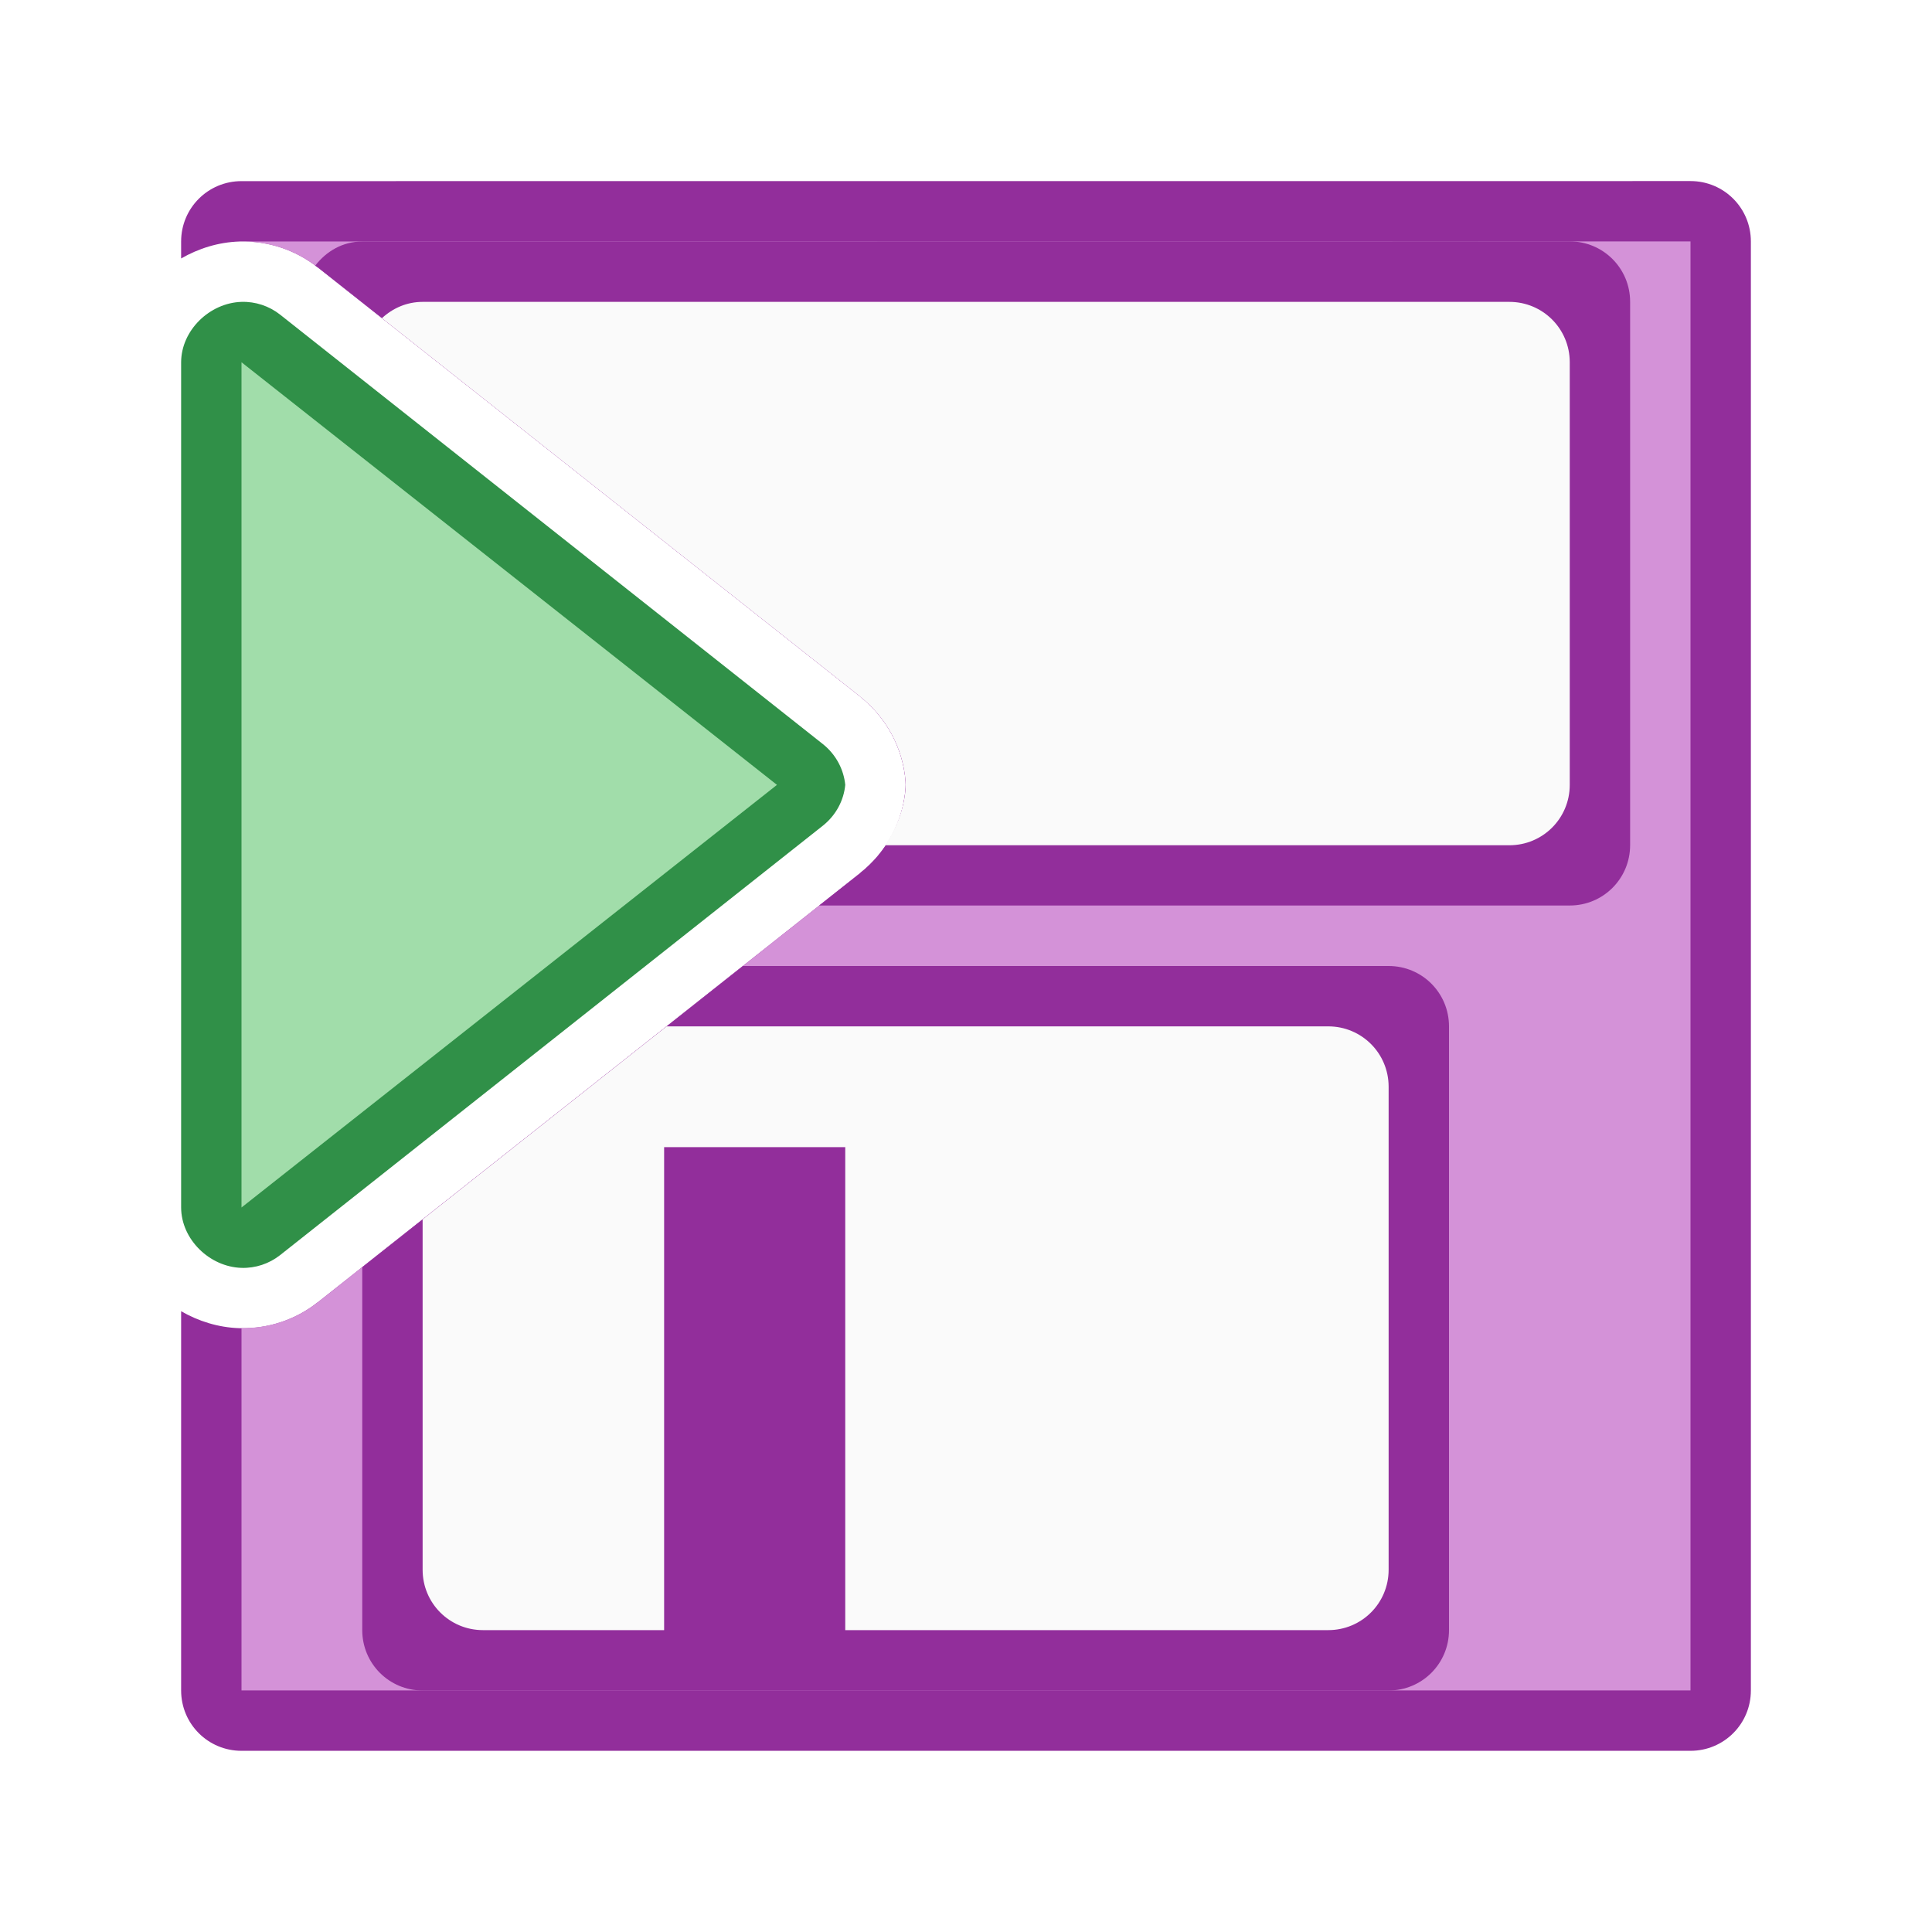
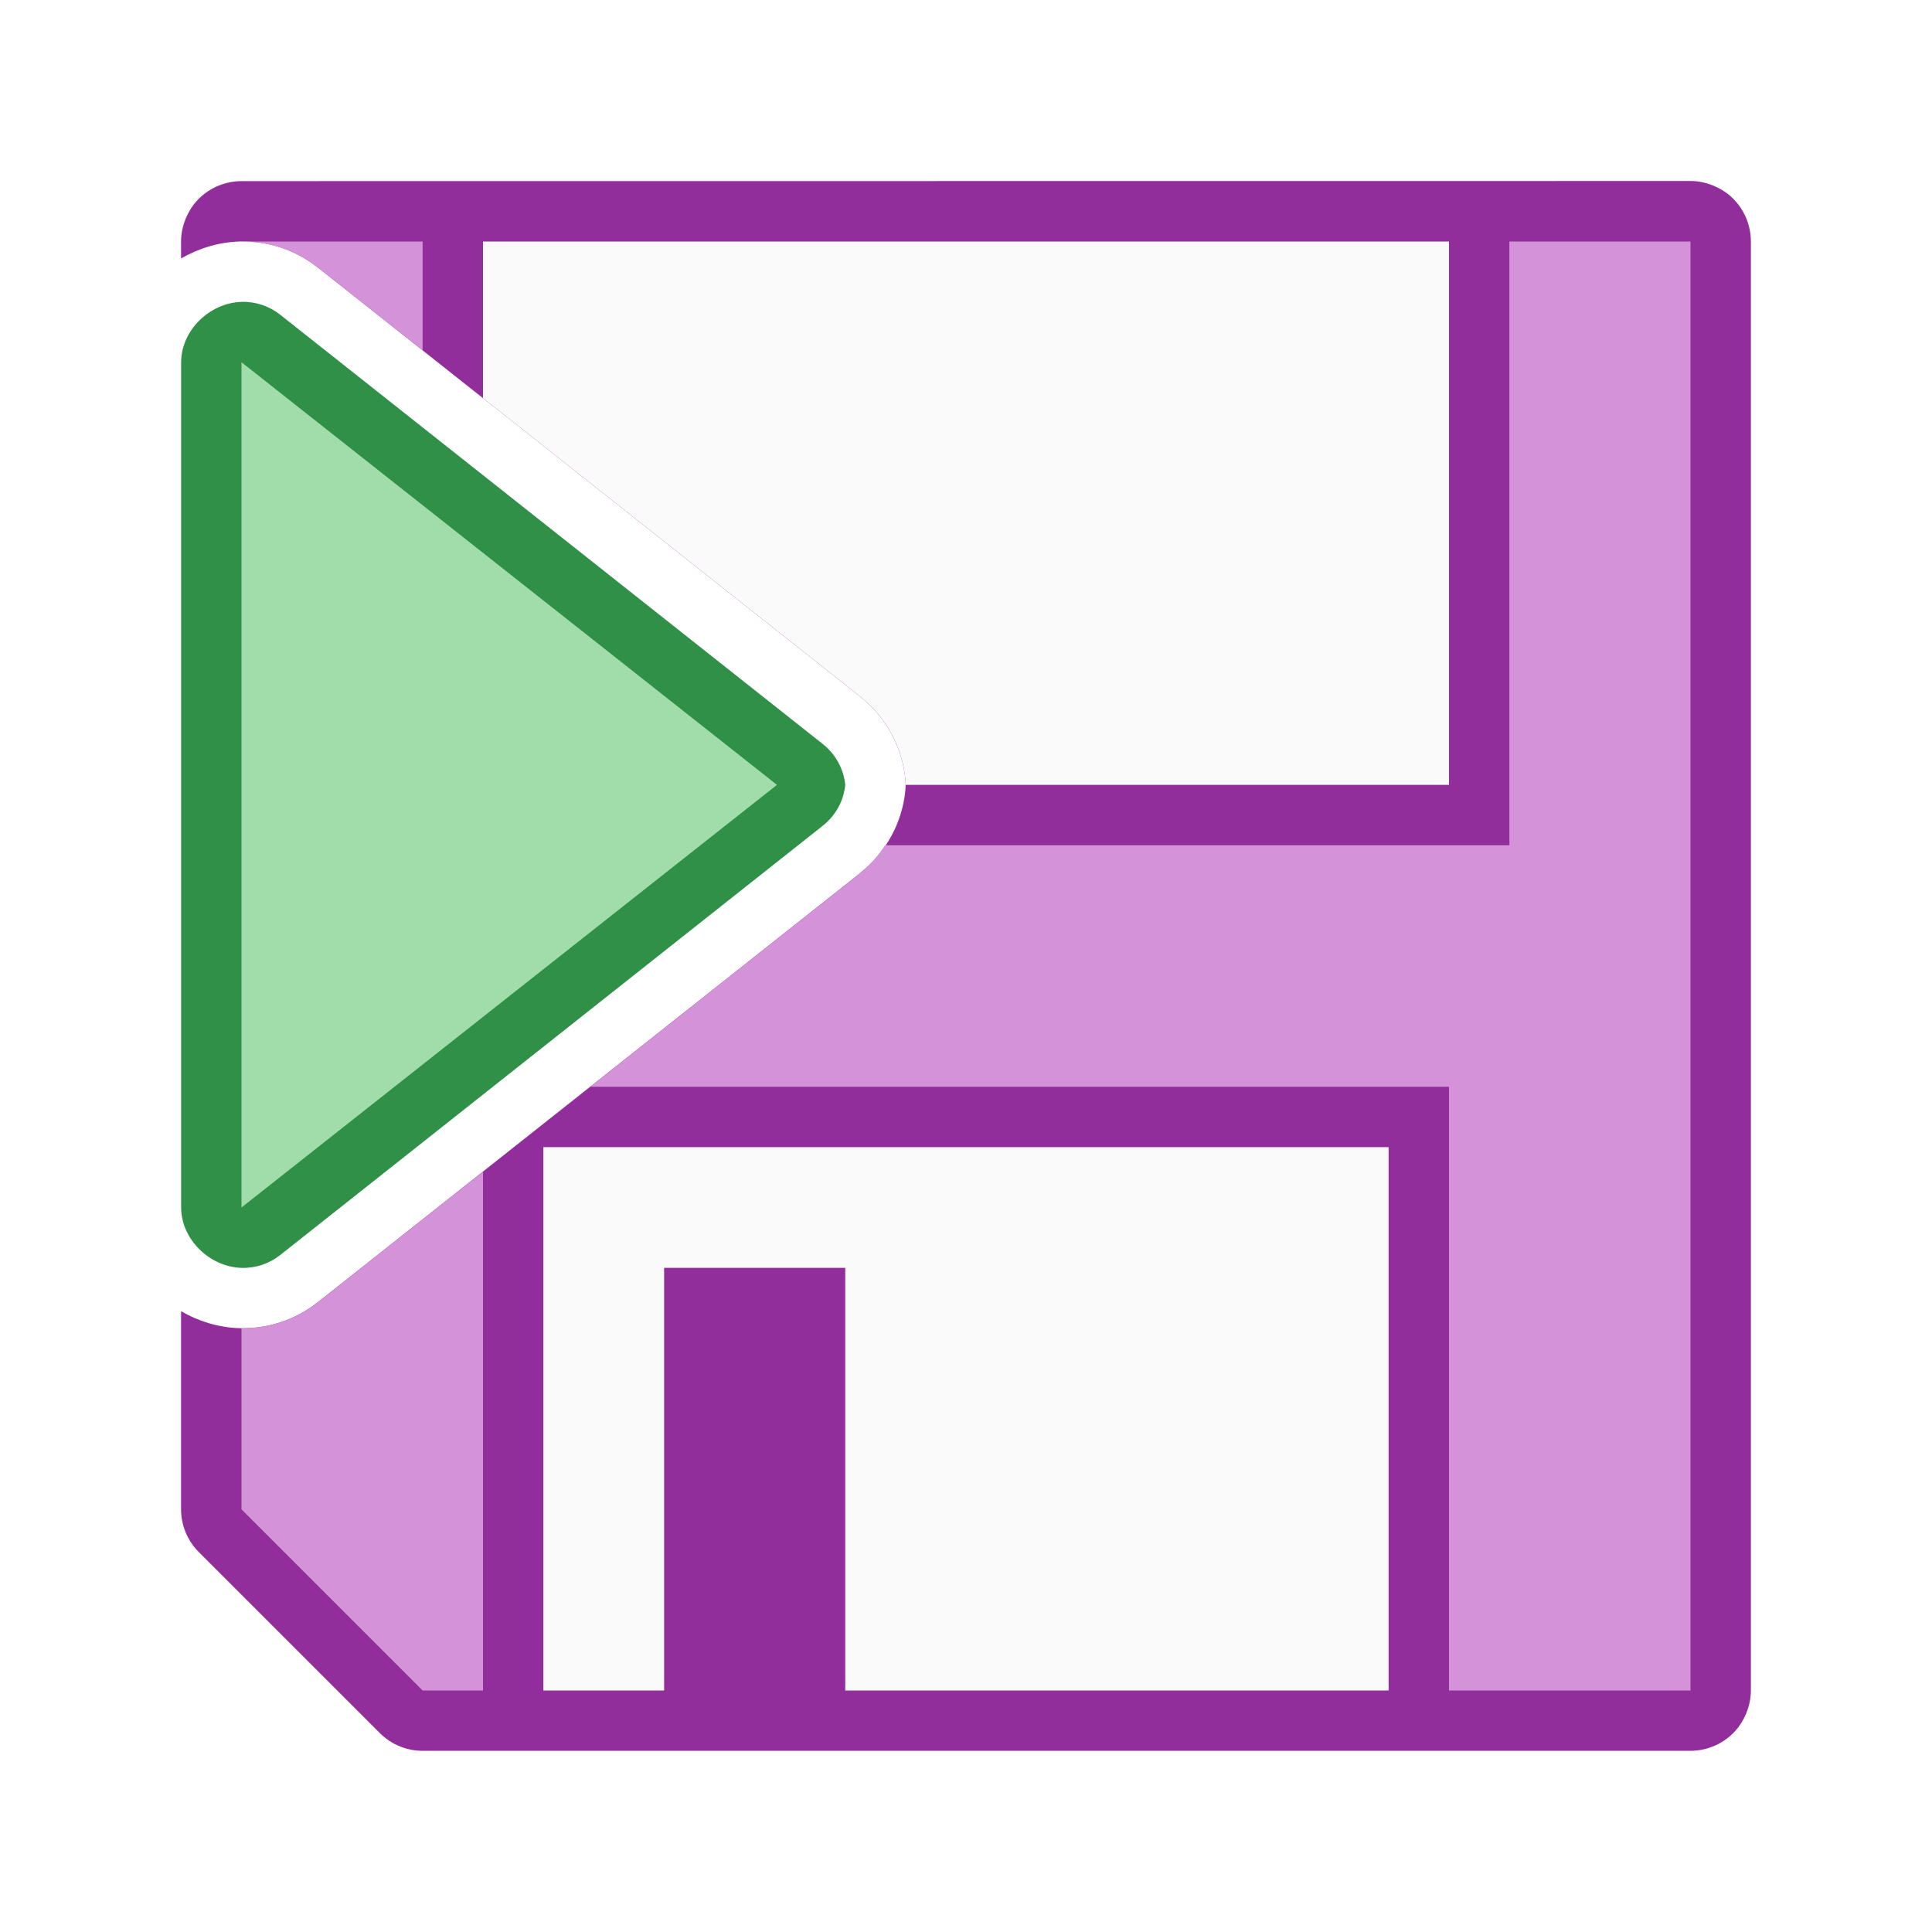
<svg xmlns="http://www.w3.org/2000/svg" viewBox="0 0 32 32">
-   <path d="m4 3c-.554 0-1 .446-1 1v.281c.287-.165.615-.27.969-.281.466-.014.923.137 1.289.426a1 1 0 0 0 .002 0l8.99 7.113a1 1 0 0 0 0 .002c.435.345.696.844.746 1.363a1 1 0 0 1 0 .191c-.05.519-.311 1.018-.746 1.363a1 1 0 0 0 0 .002l-8.99 7.113a1 1 0 0 0 -.002 0c-.366.289-.823.44-1.289.426-.354-.011-.682-.116-.969-.281v6.281c0 .554.446 1 1 1h24c.554 0 1-.446 1-1v-24c0-.554-.446-1-1-1z" fill="#922e9b" />
-   <path d="m4 4v.002c.455-.007.9.141 1.258.424a1 1 0 0 0 .002 0l8.99 7.113a1 1 0 0 0 0 .002c.435.345.696.844.746 1.363a1 1 0 0 1 0 .191c-.05.519-.311 1.018-.746 1.363a1 1 0 0 0 0 .002l-8.99 7.113a1 1 0 0 0 -.002 0c-.358.283-.803.431-1.258.424v6.002h24v-24z" fill="#d492d8" />
-   <path d="m6 4c-.324 0-.597.163-.779.4.012.009.025.016.037.025a1 1 0 0 0 .002 0l8.99 7.113a1 1 0 0 0 0 .002c.435.345.696.844.746 1.363a1 1 0 0 1 0 .191c-.05.519-.311 1.018-.746 1.363a1 1 0 0 0 0 .002l-.682.539h12.432c.554 0 1-.446 1-1v-9c0-.554-.446-1-1-1zm6.305 12-6.305 4.988v6.012c0 .554.446 1 1 1h16c.554 0 1-.446 1-1v-10c0-.554-.446-1-1-1z" fill="#922e9b" />
-   <path d="m7 5c-.262 0-.496.105-.674.27l7.924 6.27a1 1 0 0 0 0 .002c.435.345.696.844.746 1.363a1 1 0 0 1 0 .191c-.031.321-.152.63-.336.904h10.34c.554 0 1-.446 1-1v-7c0-.554-.446-1-1-1zm4.041 12-4.041 3.197v5.803c0 .554.446 1 1 1h3v-8h3v8h8c.554 0 1-.446 1-1v-8c0-.554-.446-1-1-1z" fill="#fafafa" />
+   <path d="m4 3c-.137 0-.268.029-.387.078a1 1 0 0 0 -.002 0c-.003.001-.005.003-.008.004-.116.05-.22.121-.309.209-.001.001-.003.003-.004.004-.086.086-.153.188-.203.301a1 1 0 0 0 -.012.027c-.047.116-.076.243-.076.377v.281c.287-.165.615-.27.969-.281.466-.014.923.137 1.289.426a1 1 0 0 0 .002 0l8.99 7.113a1 1 0 0 0 0 .002c.435.345.696.844.746 1.363a1 1 0 0 1 0 .191c-.05.519-.311 1.018-.746 1.363a1 1 0 0 0 0 .002l-8.99 7.113a1 1 0 0 0 -.002 0c-.366.289-.823.44-1.289.426-.354-.011-.682-.116-.969-.281v3.281a1 1 0 0 0 .293.707l3 3a1 1 0 0 0 .707.293h21c.137 0 .268-.029.387-.078a1 1 0 0 0 .01-.004c.116-.05.22-.121.309-.209a1 1 0 0 0 .004-.004c.086-.086.153-.188.203-.301a1 1 0 0 0 .012-.027c.047-.116.076-.243.076-.377v-24c0-.137-.029-.268-.078-.387a1 1 0 0 0 0-.004c-.001-.002-.003-.004-.004-.006-.05-.116-.121-.22-.209-.309a1 1 0 0 0 -.004-.004c-.086-.086-.188-.153-.301-.203a1 1 0 0 0 -.027-.012c-.116-.047-.243-.076-.377-.076z" fill="#922e9b" />
  <path d="m4 5c-.528.016-.998.471-1 1v7 7c.002.529.472.984 1 1 .231.007.457-.068.639-.211l8.99-7.113c.22-.175.347-.422.371-.676-.025-.253-.151-.501-.371-.676l-8.99-7.113c-.181-.143-.408-.218-.639-.211z" fill="#309048" />
  <path d="m4 6v7 7l8.869-7z" fill="#a1ddaa" />
+   <path d="m4 4v.002c.455-.007.9.141 1.258.424a1 1 0 0 0 .002 0l1.74 1.377v-1.803zm21 0v10h-10.34c-.113.169-.245.328-.41.459a1 1 0 0 0 0 .002l-4.473 3.539h14.223v10h4v-24zm-17 15.406-2.74 2.168a1 1 0 0 0 -.002 0c-.358.283-.803.431-1.258.424v3.002l3 3h1z" fill="#d492d8" />
+   <path d="m8 4v2.594l6.25 4.945a1 1 0 0 0 0 .002c.435.345.696.844.746 1.363a1 1 0 0 1 .004.096h9v-9zm1 15v9h2v-7h3v7h9v-9z" fill="#fafafa" />
</svg>
